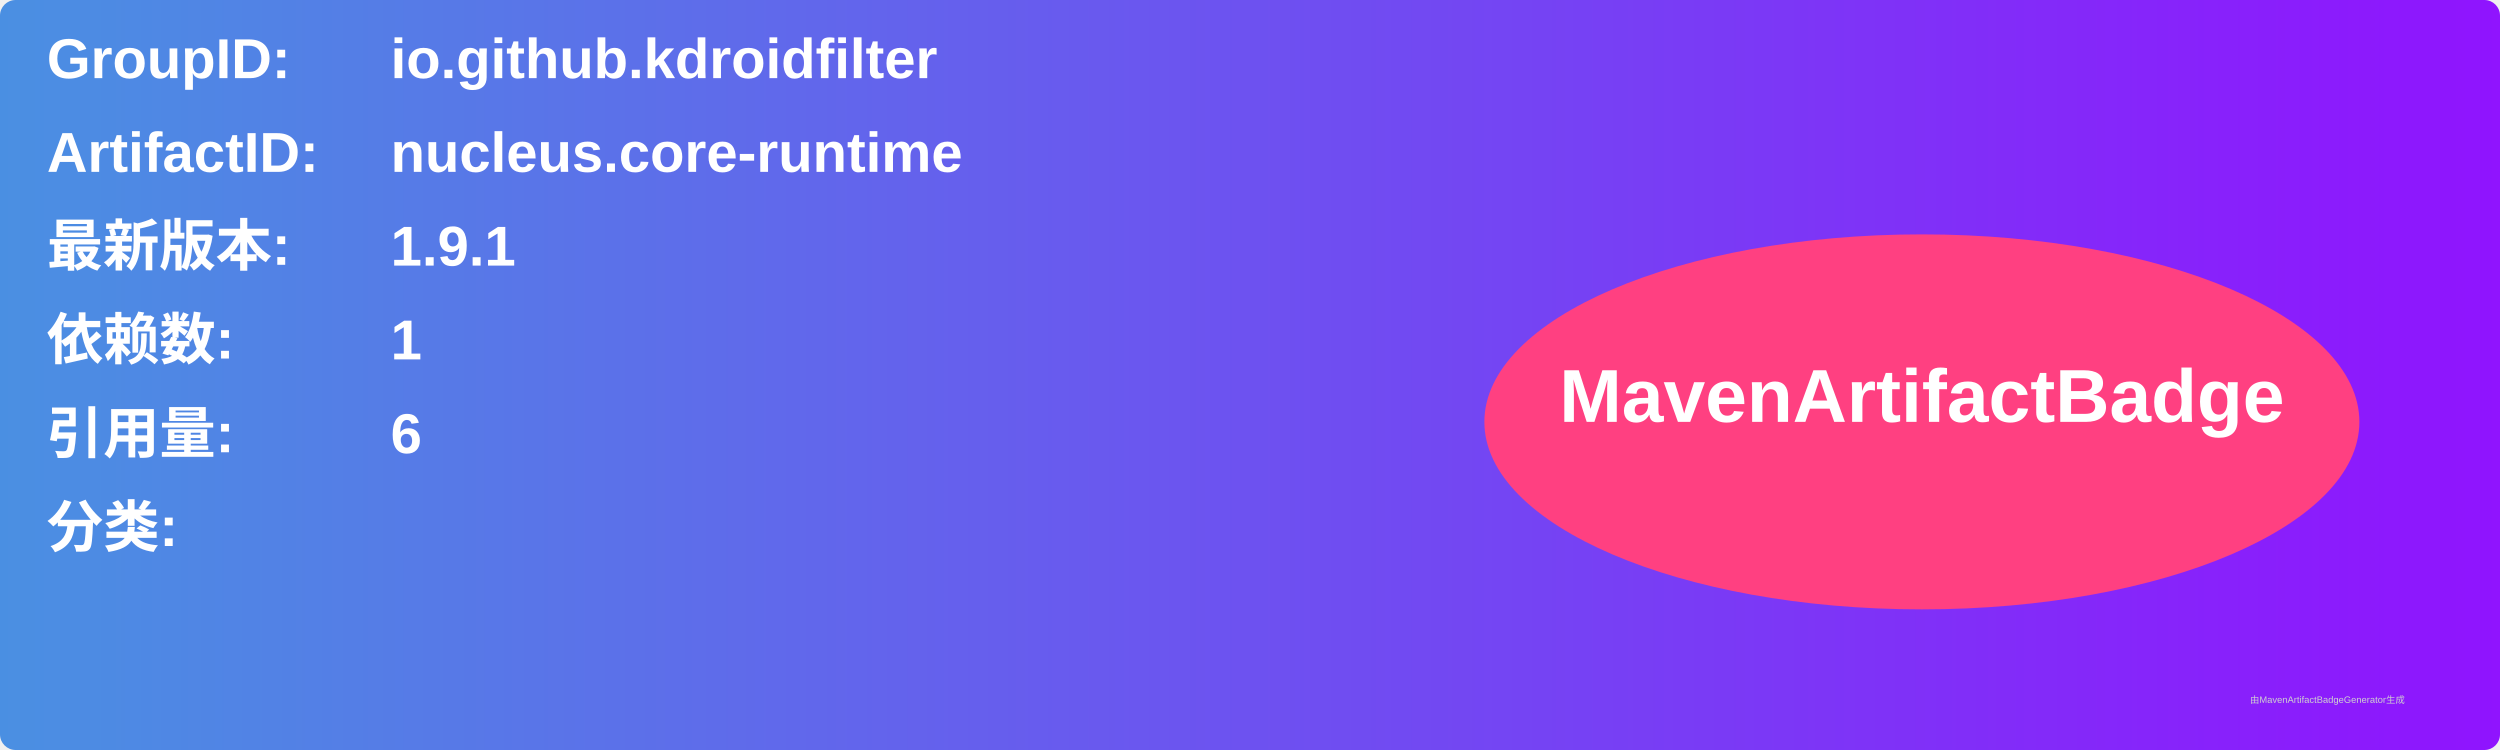
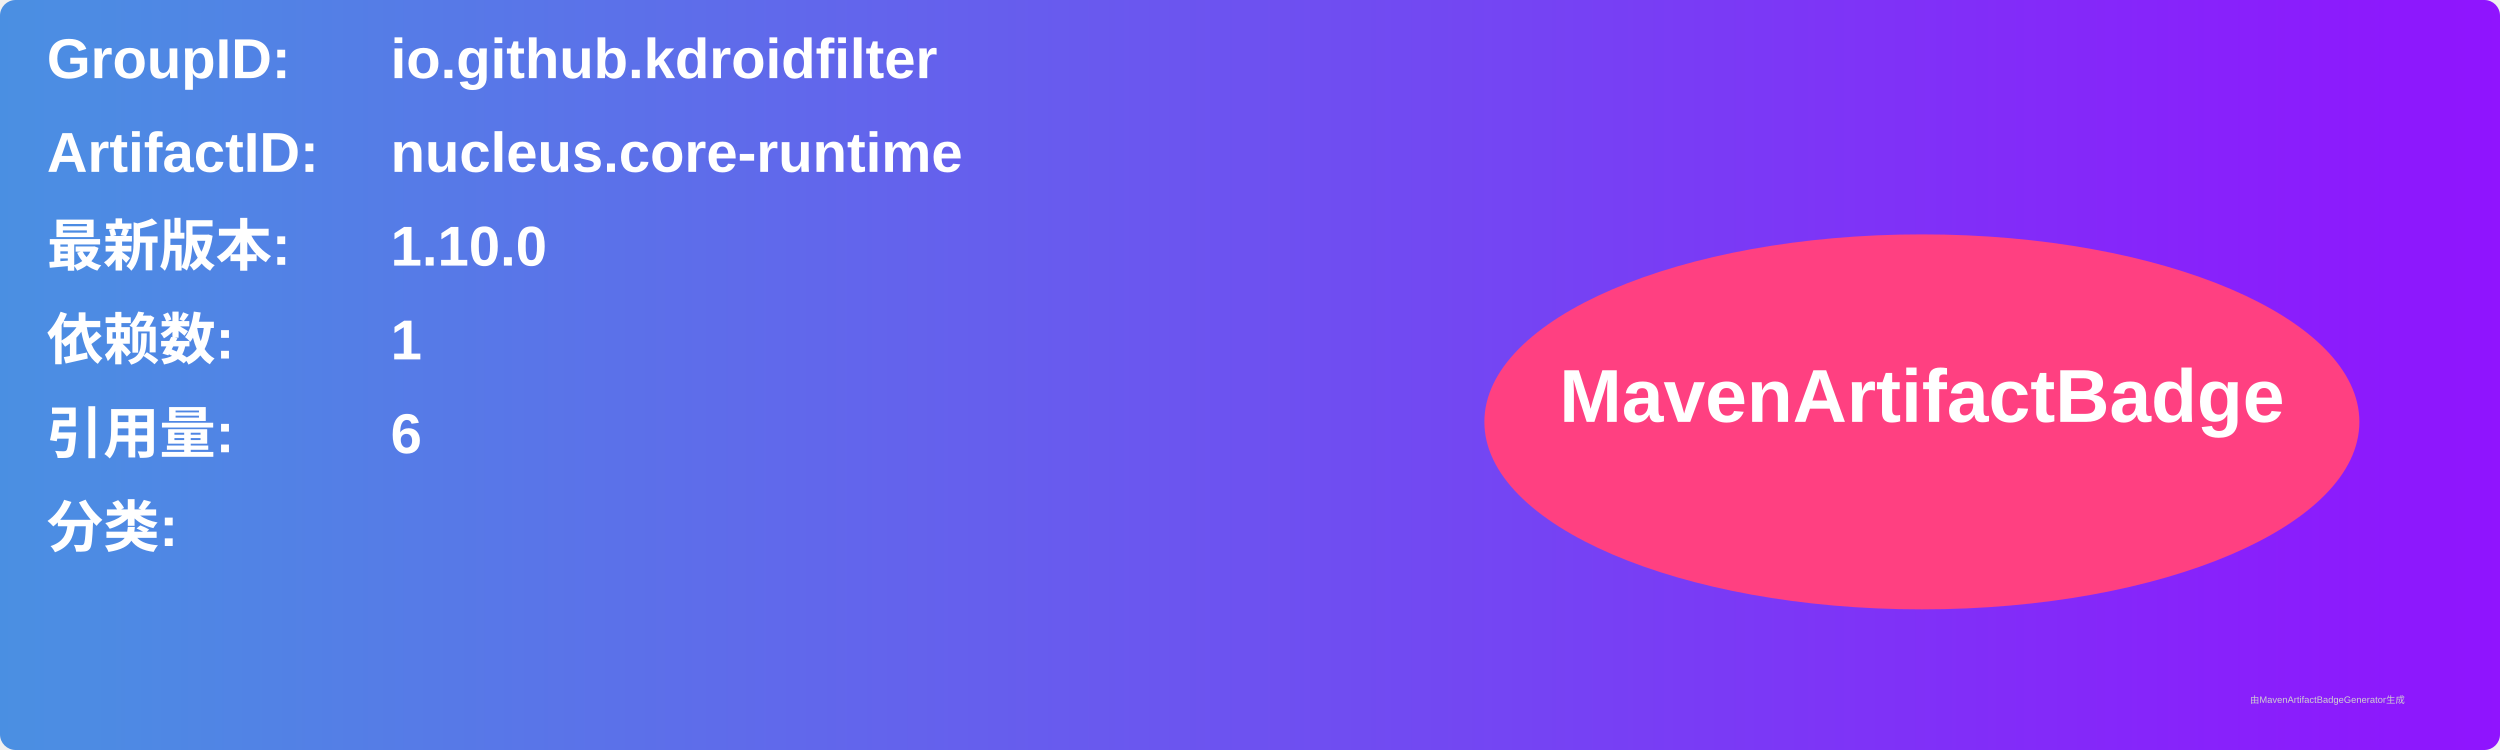
<svg xmlns="http://www.w3.org/2000/svg" width="800" height="240" viewBox="0 0 800 240">
  <linearGradient id="grad" x1="0%" y1="0%" x2="100%" y2="0%">
    <stop offset="0%" stop-color="#4a90e2" />
    <stop offset="100%" stop-color="#9013fe" />
  </linearGradient>
  <rect width="100%" height="100%" rx="5" ry="5" fill="url(#grad)" />
  <g transform="translate(15, 15)">
    <text x="0" y="10" font-family="Arial" font-size="18" fill="white" font-weight="bold" width="260">GroupID:</text>
    <text x="110" y="10" font-family="Arial" font-size="18" fill="white" font-weight="bold" width="460">io.github.kdroidfilter</text>
    <text x="0" y="40" font-family="Arial" font-size="18" fill="white" font-weight="bold" width="260">ArtifactID:</text>
    <text x="110" y="40" font-family="Arial" font-size="18" fill="white" font-weight="bold" width="460">nucleus.core-runtime</text>
    <text x="0" y="70" font-family="Arial" font-size="18" fill="white" font-weight="bold">最新版本:</text>
    <text x="110" y="70" font-family="Arial" font-size="18" fill="white" font-weight="bold">
-       <tspan font-weight="bold">1.9.1</tspan>
+       <tspan font-weight="bold">1.10.0</tspan>
    </text>
    <text x="0" y="100" font-family="Arial" font-size="18" fill="white" font-weight="bold">依赖数: </text>
    <text x="110" y="100" font-family="Arial" font-size="18" fill="white">
      <tspan font-weight="bold">1</tspan>
    </text>
    <text x="0" y="130" font-family="Arial" font-size="18" fill="white" font-weight="bold">引用量: </text>
    <text x="110" y="130" font-family="Arial" font-size="18" fill="white">
      <tspan font-weight="bold">6</tspan>
    </text>
    <text x="0" y="160" font-family="Arial" font-size="18" fill="white" font-weight="bold">分类:</text>
    <text x="10" y="190" font-family="Arial" font-size="10" fill="white">
      <tspan font-weight="bold" />
    </text>
    <ellipse cx="600" cy="120" rx="140" ry="60" fill="#ff4081" />
    <text x="600" y="120" text-anchor="middle" font-family="Arial" font-size="24" fill="white" font-weight="bold">MavenArtifactBadge</text>
  </g>
  <text x="720" y="225" font-family="Arial" font-size="3" fill="#d0d0d0">由MavenArtifactBadgeGenerator生成</text>
</svg>
